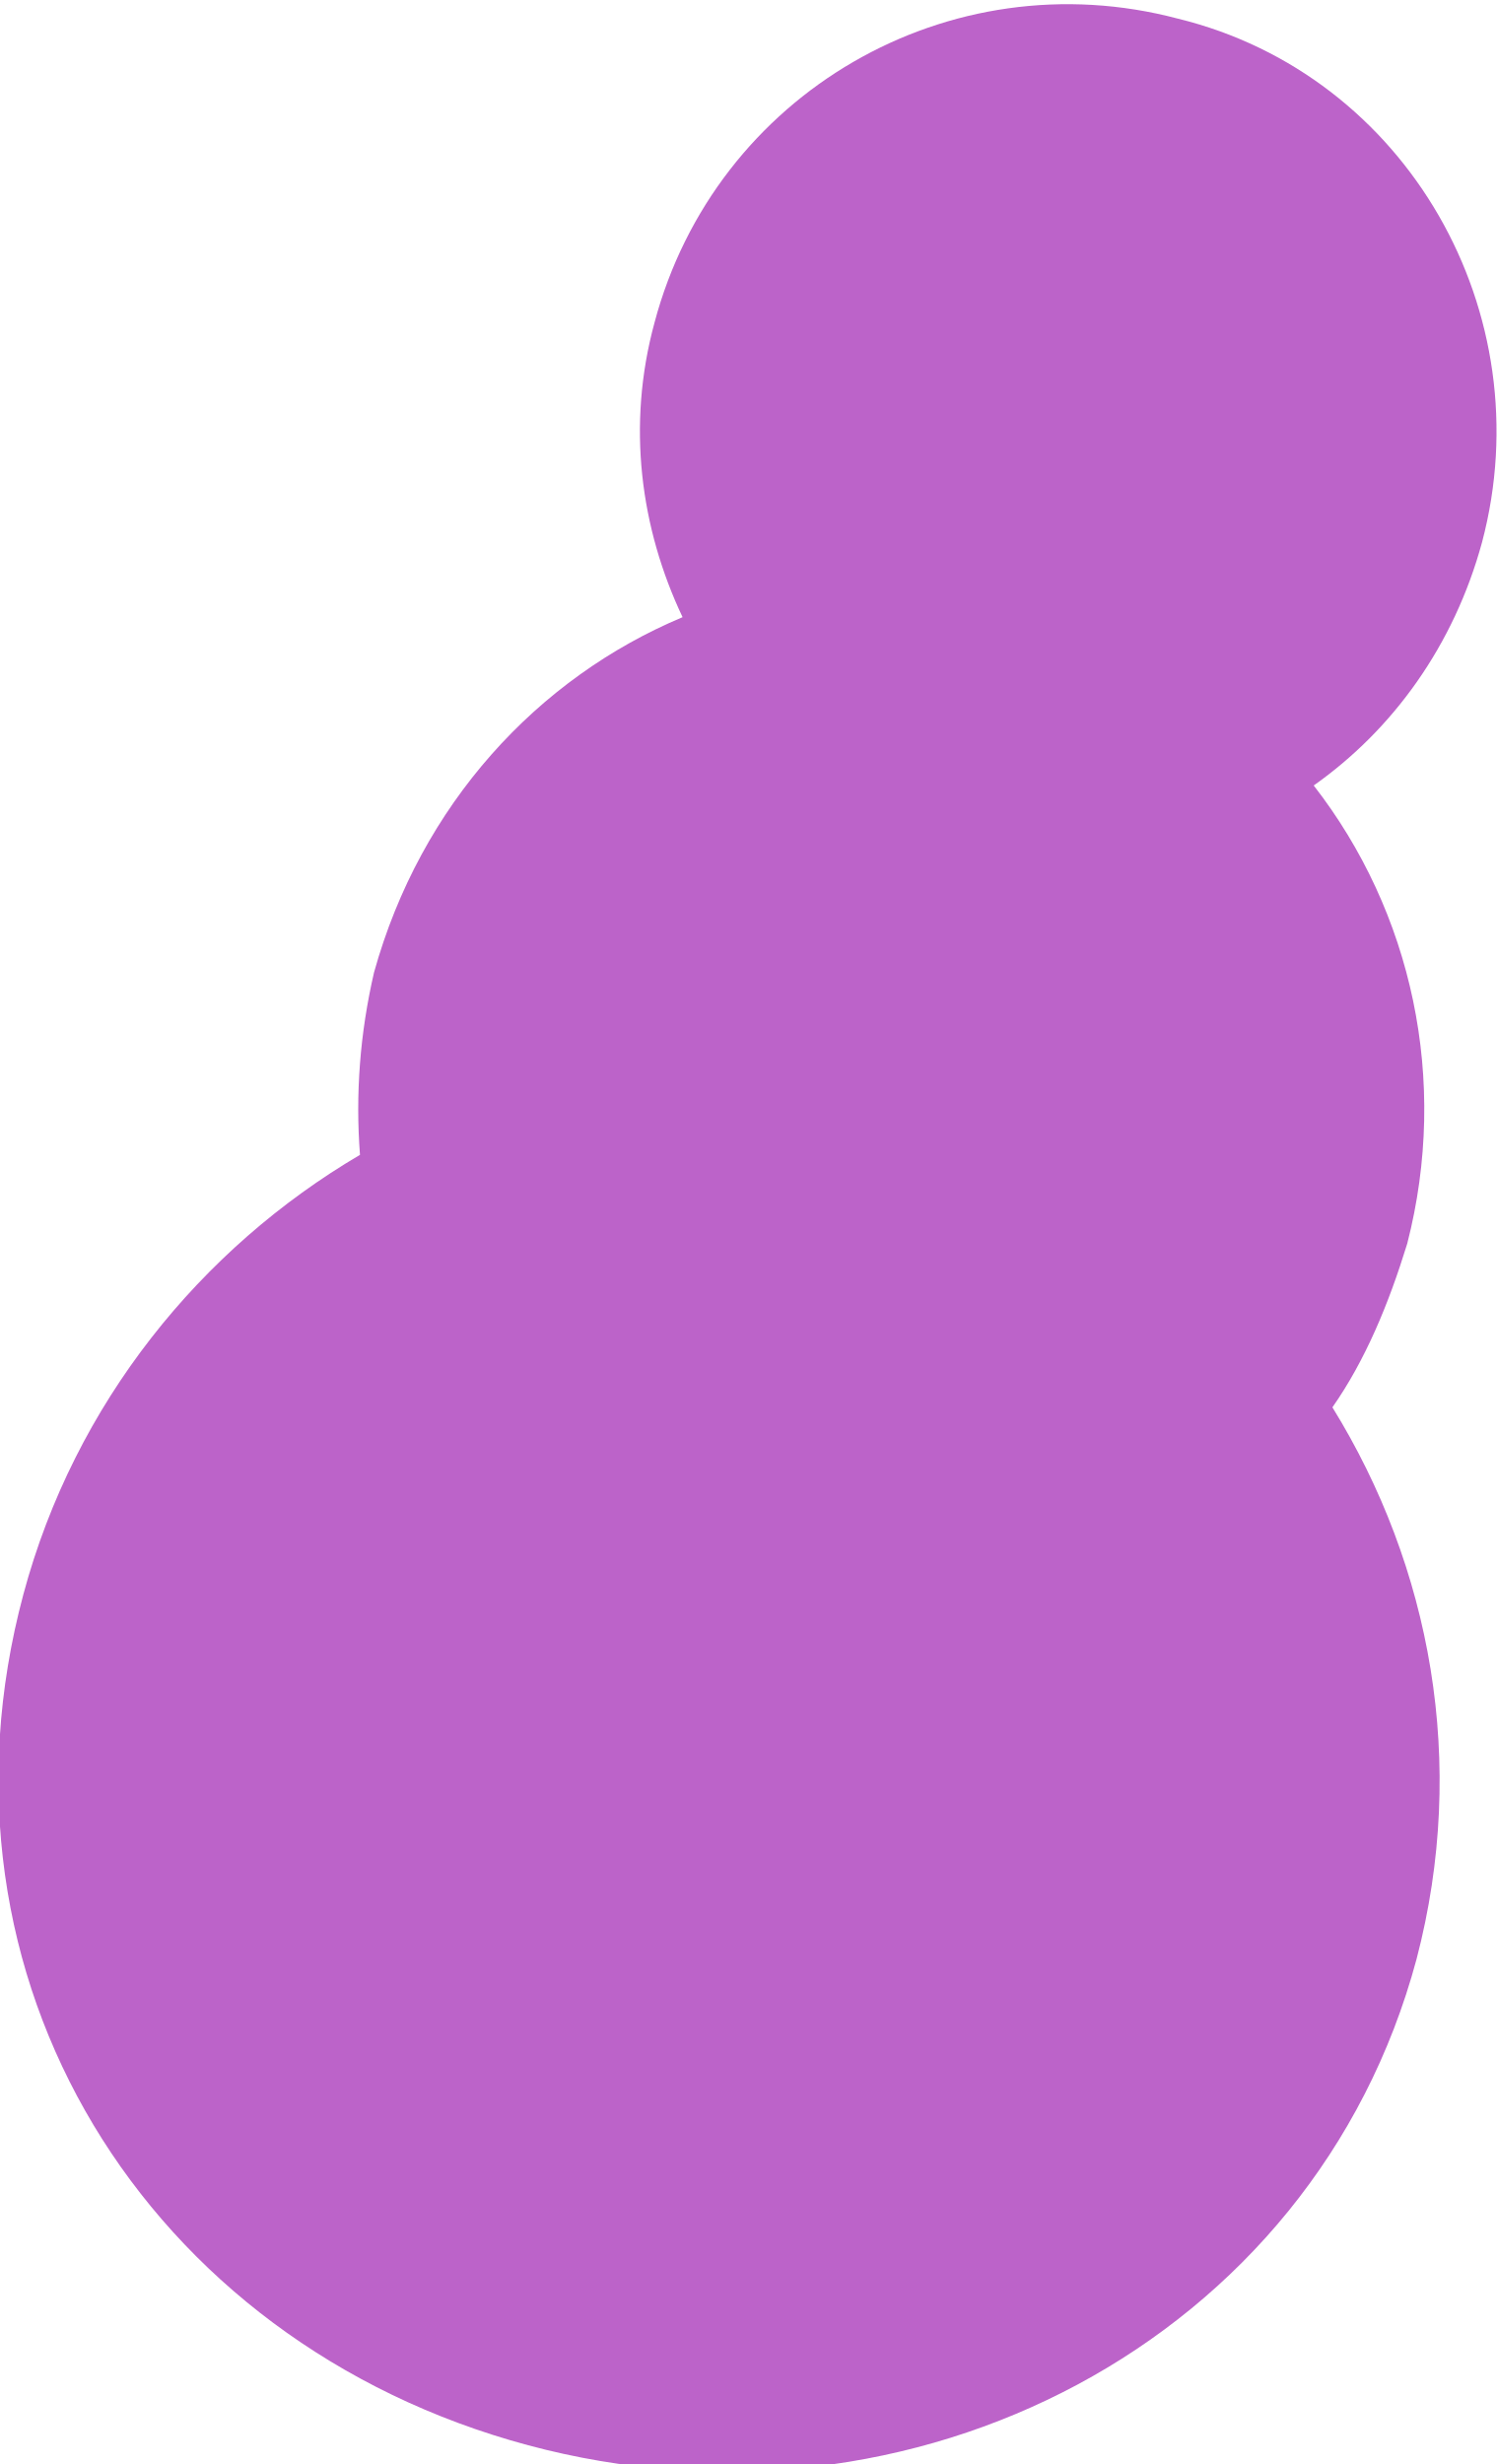
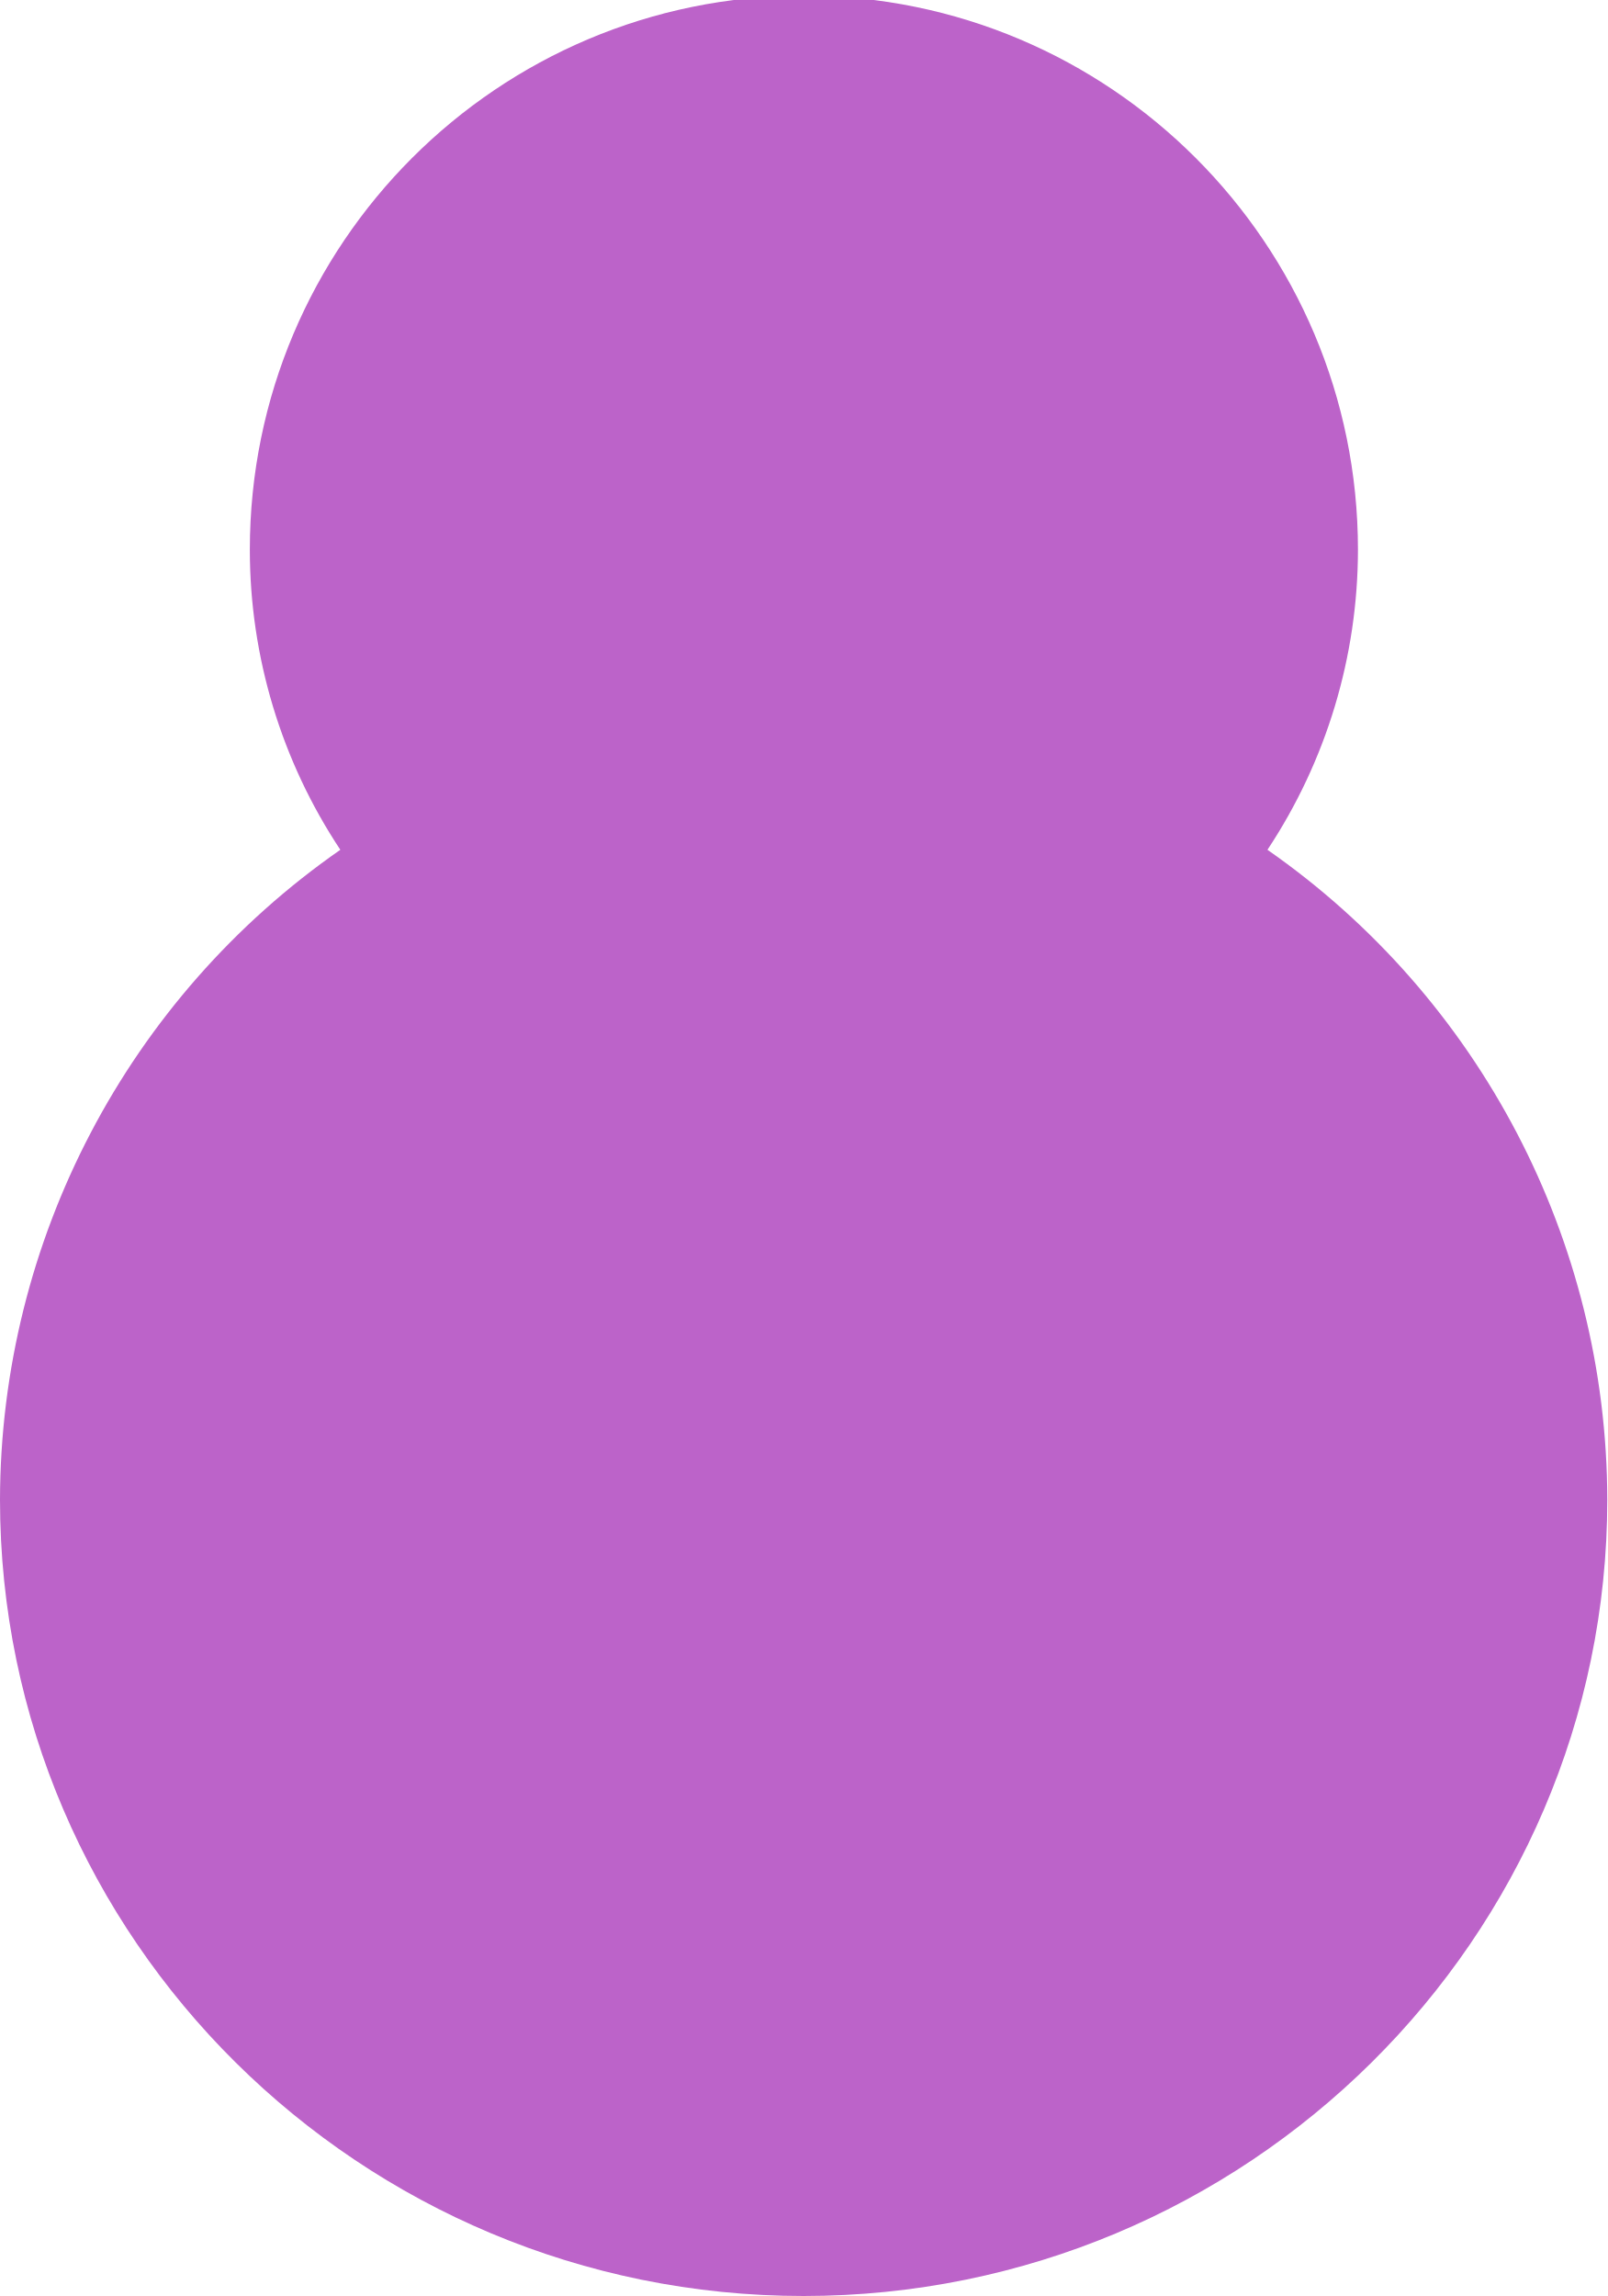
- <svg xmlns="http://www.w3.org/2000/svg" viewBox="0 0 32 52.7" enable-background="new 0 0 32 52.7">
-   <path fill="#A52FB7" d="M25.2.4C20.3-.9 15.3 2 14 6.9c-.6 2.2-.3 4.4.6 6.3-3.1 1.3-5.6 4-6.6 7.6-.3 1.3-.4 2.6-.3 3.9-3.4 2-6.1 5.3-7.2 9.4-2.2 8.2 2.6 16 10.8 18.2 8.2 2.2 16.8-2.2 19-10.4 1.1-4.2.3-8.4-1.8-11.8.7-1 1.2-2.2 1.6-3.5.9-3.5.1-7.1-2-9.8 1.7-1.2 3-3 3.6-5.2C33 6.7 30.1 1.6 25.2.4z" opacity=".75" />
+ <svg xmlns="http://www.w3.org/2000/svg" data-name="Layer 1" viewBox="0 0 95.73 136.74">
+   <path d="M75.49 50.61a32.4 32.4 0 0 0 5.39-17.87 33 33 0 0 0-66 0 32.32 32.32 0 0 0 5.39 17.87A47.27 47.27 0 0 0 0 89.31c0 26.15 21.47 47.43 47.86 47.43s47.87-21.28 47.87-47.43a47.27 47.27 0 0 0-20.24-38.7z" style="isolation:isolate" fill="#a52fb7" opacity=".75" />
</svg>
